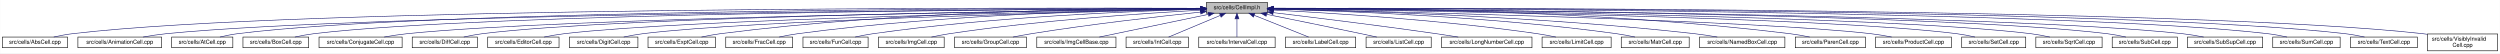
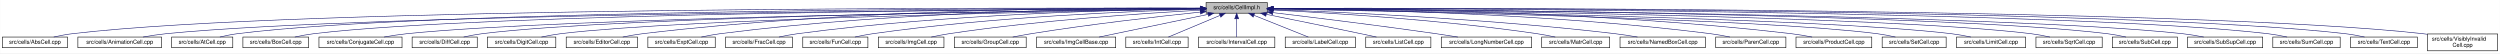
- <svg xmlns="http://www.w3.org/2000/svg" xmlns:xlink="http://www.w3.org/1999/xlink" width="4453pt" height="95pt" viewBox="0.00 0.00 4452.50 95.00">
+ <svg xmlns="http://www.w3.org/2000/svg" xmlns:xlink="http://www.w3.org/1999/xlink" width="4454pt" height="95pt" viewBox="0.00 0.00 4453.50 95.00">
  <g id="graph0" class="graph" transform="scale(1 1) rotate(0) translate(4 91)">
-     <polygon fill="white" stroke="transparent" points="-4,4 -4,-91 4448.5,-91 4448.5,4 -4,4" />
+     <polygon fill="white" stroke="transparent" points="-4,4 -4,-91 4449.5,-91 4449.5,4 -4,4" />
    <g id="node1" class="node">
      <g id="a_node1">
        <a xlink:title="Macros and types used only by cell implementations, not by cell users.">
          <polygon fill="#bfbfbf" stroke="black" points="2144.5,-67.5 2144.5,-86.5 2253.5,-86.5 2253.5,-67.5 2144.5,-67.5" />
          <text text-anchor="middle" x="2199" y="-74.5" font-family="Helvetica,sans-Serif" font-size="10.00">src/cells/CellImpl.h</text>
        </a>
      </g>
    </g>
    <g id="node2" class="node">
      <g id="a_node2">
        <a xlink:href="AbsCell_8cpp.html" target="_top" xlink:title="This file defines the class AbsCell.">
          <polygon fill="white" stroke="black" points="0,-6 0,-25 116,-25 116,-6 0,-6" />
          <text text-anchor="middle" x="58" y="-13" font-family="Helvetica,sans-Serif" font-size="10.00">src/cells/AbsCell.cpp</text>
        </a>
      </g>
    </g>
    <g id="edge1" class="edge">
      <path fill="none" stroke="midnightblue" d="M2134.12,-76.26C1828.21,-77.25 527.95,-78.53 125,-31 114.01,-29.7 102.16,-27.44 91.53,-25.07" />
      <polygon fill="midnightblue" stroke="midnightblue" points="2134.17,-79.76 2144.16,-76.23 2134.15,-72.76 2134.17,-79.76" />
    </g>
    <g id="node3" class="node">
      <g id="a_node3">
        <a xlink:href="AnimationCell_8cpp.html" target="_top" xlink:title="This file defines the class AnimationCell.">
          <polygon fill="white" stroke="black" points="134.5,-6 134.5,-25 283.5,-25 283.5,-6 134.5,-6" />
          <text text-anchor="middle" x="209" y="-13" font-family="Helvetica,sans-Serif" font-size="10.00">src/cells/AnimationCell.cpp</text>
        </a>
      </g>
    </g>
    <g id="edge2" class="edge">
      <path fill="none" stroke="midnightblue" d="M2133.81,-75.77C1842.83,-74.54 660.89,-67.37 292,-31 278.46,-29.67 263.81,-27.39 250.63,-25.03" />
      <polygon fill="midnightblue" stroke="midnightblue" points="2134.17,-79.27 2144.19,-75.81 2134.2,-72.27 2134.17,-79.27" />
    </g>
    <g id="node4" class="node">
      <g id="a_node4">
        <a xlink:href="AtCell_8cpp.html" target="_top" xlink:title="This file defines the class AtCell.">
          <polygon fill="white" stroke="black" points="301.5,-6 301.5,-25 410.5,-25 410.5,-6 301.5,-6" />
          <text text-anchor="middle" x="356" y="-13" font-family="Helvetica,sans-Serif" font-size="10.00">src/cells/AtCell.cpp</text>
        </a>
      </g>
    </g>
    <g id="edge3" class="edge">
      <path fill="none" stroke="midnightblue" d="M2134.04,-76.11C1855.48,-76.29 760.59,-74.18 419,-31 408.64,-29.69 397.5,-27.42 387.5,-25.06" />
      <polygon fill="midnightblue" stroke="midnightblue" points="2134.38,-79.6 2144.38,-76.1 2134.38,-72.6 2134.38,-79.6" />
    </g>
    <g id="node5" class="node">
      <g id="a_node5">
        <a xlink:href="BoxCell_8cpp.html" target="_top" xlink:title="This file defines the class BoxCell.">
          <polygon fill="white" stroke="black" points="428.5,-6 428.5,-25 545.5,-25 545.5,-6 428.5,-6" />
          <text text-anchor="middle" x="487" y="-13" font-family="Helvetica,sans-Serif" font-size="10.00">src/cells/BoxCell.cpp</text>
        </a>
      </g>
    </g>
    <g id="edge4" class="edge">
      <path fill="none" stroke="midnightblue" d="M2134.28,-75.81C1869.63,-74.78 868.87,-68.44 555,-31 543.85,-29.67 531.83,-27.39 521.04,-25.03" />
      <polygon fill="midnightblue" stroke="midnightblue" points="2134.48,-79.31 2144.49,-75.85 2134.51,-72.31 2134.48,-79.31" />
    </g>
    <g id="node6" class="node">
      <g id="a_node6">
        <a xlink:href="ConjugateCell_8cpp.html" target="_top" xlink:title="This file defines the class ConjugateCell.">
          <polygon fill="white" stroke="black" points="564,-6 564,-25 712,-25 712,-6 564,-6" />
          <text text-anchor="middle" x="638" y="-13" font-family="Helvetica,sans-Serif" font-size="10.00">src/cells/ConjugateCell.cpp</text>
        </a>
      </g>
    </g>
    <g id="edge5" class="edge">
      <path fill="none" stroke="midnightblue" d="M2134.02,-75.25C1886.3,-72.22 1001.1,-59.58 721,-31 707.61,-29.63 693.13,-27.38 680.06,-25.05" />
      <polygon fill="midnightblue" stroke="midnightblue" points="2134.25,-78.76 2144.29,-75.38 2134.33,-71.76 2134.25,-78.76" />
    </g>
    <g id="node7" class="node">
      <g id="a_node7">
        <a xlink:href="DiffCell_8cpp.html" target="_top" xlink:title="This file defines the class DiffCell.">
          <polygon fill="white" stroke="black" points="730,-6 730,-25 846,-25 846,-6 730,-6" />
          <text text-anchor="middle" x="788" y="-13" font-family="Helvetica,sans-Serif" font-size="10.00">src/cells/DiffCell.cpp</text>
        </a>
      </g>
    </g>
    <g id="edge6" class="edge">
      <path fill="none" stroke="midnightblue" d="M2134.15,-75.37C1901.17,-72.88 1107,-62.23 855,-31 844.13,-29.65 832.42,-27.4 821.88,-25.07" />
      <polygon fill="midnightblue" stroke="midnightblue" points="2134.45,-78.88 2144.49,-75.48 2134.53,-71.88 2134.45,-78.88" />
    </g>
    <g id="node8" class="node">
      <g id="a_node8">
-         <a xlink:href="EditorCell_8cpp.html" target="_top" xlink:title="This file defines the class EditorCell.">
-           <polygon fill="white" stroke="black" points="864.5,-6 864.5,-25 991.5,-25 991.5,-6 864.5,-6" />
-           <text text-anchor="middle" x="928" y="-13" font-family="Helvetica,sans-Serif" font-size="10.00">src/cells/EditorCell.cpp</text>
+         <a xlink:href="DigitCell_8cpp.html" target="_top" xlink:title="This file defines the class DigitCell.">
+           <polygon fill="white" stroke="black" points="864,-6 864,-25 986,-25 986,-6 864,-6" />
+           <text text-anchor="middle" x="925" y="-13" font-family="Helvetica,sans-Serif" font-size="10.00">src/cells/DigitCell.cpp</text>
        </a>
      </g>
    </g>
    <g id="edge7" class="edge">
-       <path fill="none" stroke="midnightblue" d="M2134.06,-74.92C1917.83,-71.11 1223.32,-57.09 1001,-31 989.19,-29.61 976.44,-27.35 964.96,-25.02" />
-       <polygon fill="midnightblue" stroke="midnightblue" points="2134.24,-78.42 2144.3,-75.1 2134.36,-71.42 2134.24,-78.42" />
+       <path fill="none" stroke="midnightblue" d="M2134.1,-75C1917.19,-71.45 1218.46,-58.13 995,-31 983.67,-29.62 971.44,-27.36 960.42,-25.03" />
+       <polygon fill="midnightblue" stroke="midnightblue" points="2134.31,-78.51 2144.37,-75.17 2134.43,-71.51 2134.31,-78.51" />
    </g>
    <g id="node9" class="node">
      <g id="a_node9">
-         <a xlink:href="DigitCell_8cpp.html" target="_top" xlink:title="This file defines the class DigitCell.">
-           <polygon fill="white" stroke="black" points="1010,-6 1010,-25 1132,-25 1132,-6 1010,-6" />
-           <text text-anchor="middle" x="1071" y="-13" font-family="Helvetica,sans-Serif" font-size="10.00">src/cells/DigitCell.cpp</text>
+         <a xlink:href="EditorCell_8cpp.html" target="_top" xlink:title="This file defines the class EditorCell.">
+           <polygon fill="white" stroke="black" points="1004.5,-6 1004.5,-25 1131.5,-25 1131.5,-6 1004.5,-6" />
+           <text text-anchor="middle" x="1068" y="-13" font-family="Helvetica,sans-Serif" font-size="10.00">src/cells/EditorCell.cpp</text>
        </a>
      </g>
    </g>
    <g id="edge8" class="edge">
-       <path fill="none" stroke="midnightblue" d="M2134.34,-74.62C1935.49,-70.17 1334.79,-55.03 1141,-31 1129.79,-29.61 1117.71,-27.38 1106.79,-25.07" />
-       <polygon fill="midnightblue" stroke="midnightblue" points="2134.26,-78.12 2144.34,-74.84 2134.42,-71.12 2134.26,-78.12" />
+       <path fill="none" stroke="midnightblue" d="M2134.21,-76.69C1968.36,-77.73 1515.13,-75.84 1141,-31 1129.33,-29.6 1116.73,-27.36 1105.34,-25.06" />
+       <polygon fill="midnightblue" stroke="midnightblue" points="2134.28,-80.19 2144.25,-76.63 2134.23,-73.19 2134.28,-80.19" />
    </g>
    <g id="node10" class="node">
      <g id="a_node10">
        <a xlink:href="ExptCell_8cpp.html" target="_top" xlink:title="This file defines the class ExptCell.">
          <polygon fill="white" stroke="black" points="1150,-6 1150,-25 1270,-25 1270,-6 1150,-6" />
          <text text-anchor="middle" x="1210" y="-13" font-family="Helvetica,sans-Serif" font-size="10.00">src/cells/ExptCell.cpp</text>
        </a>
      </g>
    </g>
    <g id="edge9" class="edge">
      <path fill="none" stroke="midnightblue" d="M2134.29,-76.34C1983.63,-76.38 1598,-72.06 1279,-31 1267.95,-29.58 1256.04,-27.33 1245.27,-25.03" />
      <polygon fill="midnightblue" stroke="midnightblue" points="2134.3,-79.84 2144.29,-76.33 2134.29,-72.84 2134.3,-79.84" />
    </g>
    <g id="node11" class="node">
      <g id="a_node11">
        <a xlink:href="FracCell_8cpp.html" target="_top" xlink:title="This file defines the class FracCell.">
          <polygon fill="white" stroke="black" points="1288.5,-6 1288.5,-25 1407.5,-25 1407.5,-6 1288.5,-6" />
          <text text-anchor="middle" x="1348" y="-13" font-family="Helvetica,sans-Serif" font-size="10.00">src/cells/FracCell.cpp</text>
        </a>
      </g>
    </g>
    <g id="edge10" class="edge">
      <path fill="none" stroke="midnightblue" d="M2134.09,-75.54C1999.7,-73.87 1681.4,-66.19 1417,-31 1406.08,-29.55 1394.31,-27.32 1383.64,-25.05" />
      <polygon fill="midnightblue" stroke="midnightblue" points="2134.18,-79.04 2144.22,-75.66 2134.26,-72.04 2134.18,-79.04" />
    </g>
    <g id="node12" class="node">
      <g id="a_node12">
        <a xlink:href="FunCell_8cpp.html" target="_top" xlink:title="This file defines the class FunCell.">
          <polygon fill="white" stroke="black" points="1426,-6 1426,-25 1542,-25 1542,-6 1426,-6" />
          <text text-anchor="middle" x="1484" y="-13" font-family="Helvetica,sans-Serif" font-size="10.00">src/cells/FunCell.cpp</text>
        </a>
      </g>
    </g>
    <g id="edge11" class="edge">
      <path fill="none" stroke="midnightblue" d="M2133.87,-74.57C2016.72,-71.32 1762.88,-61.12 1551,-31 1540.51,-29.51 1529.22,-27.3 1518.95,-25.06" />
      <polygon fill="midnightblue" stroke="midnightblue" points="2134.01,-78.08 2144.1,-74.85 2134.2,-71.08 2134.01,-78.08" />
    </g>
    <g id="node13" class="node">
      <g id="a_node13">
        <a xlink:href="ImgCell_8cpp.html" target="_top" xlink:title="This file defines the class ImgCell.">
          <polygon fill="white" stroke="black" points="1560.5,-6 1560.5,-25 1677.5,-25 1677.5,-6 1560.5,-6" />
          <text text-anchor="middle" x="1619" y="-13" font-family="Helvetica,sans-Serif" font-size="10.00">src/cells/ImgCell.cpp</text>
        </a>
      </g>
    </g>
    <g id="edge12" class="edge">
      <path fill="none" stroke="midnightblue" d="M2134.19,-72.85C2036.72,-67.54 1846.8,-54.97 1687,-31 1676.5,-29.42 1665.18,-27.22 1654.85,-25" />
      <polygon fill="midnightblue" stroke="midnightblue" points="2134.01,-76.35 2144.18,-73.39 2134.38,-69.36 2134.01,-76.35" />
    </g>
    <g id="node14" class="node">
      <g id="a_node14">
        <a xlink:href="GroupCell_8cpp.html" target="_top" xlink:title="This file defines the class GroupCell.">
          <polygon fill="white" stroke="black" points="1696,-6 1696,-25 1824,-25 1824,-6 1696,-6" />
          <text text-anchor="middle" x="1760" y="-13" font-family="Helvetica,sans-Serif" font-size="10.00">src/cells/GroupCell.cpp</text>
        </a>
      </g>
    </g>
    <g id="edge13" class="edge">
      <path fill="none" stroke="midnightblue" d="M2134.25,-69.5C2060.94,-61.8 1938.05,-47.87 1833,-31 1822.28,-29.28 1810.74,-27.13 1800.07,-25.01" />
      <polygon fill="midnightblue" stroke="midnightblue" points="2133.95,-72.99 2144.26,-70.54 2134.67,-66.02 2133.95,-72.99" />
    </g>
    <g id="node15" class="node">
      <g id="a_node15">
        <a xlink:href="ImgCellBase_8cpp.html" target="_top" xlink:title="This file defines the class ImgCellBase.">
          <polygon fill="white" stroke="black" points="1842.5,-6 1842.5,-25 1983.5,-25 1983.5,-6 1842.5,-6" />
          <text text-anchor="middle" x="1913" y="-13" font-family="Helvetica,sans-Serif" font-size="10.00">src/cells/ImgCellBase.cpp</text>
        </a>
      </g>
    </g>
    <g id="edge14" class="edge">
      <path fill="none" stroke="midnightblue" d="M2148.06,-65.4C2092.61,-53.87 2005.05,-35.65 1953.9,-25.01" />
      <polygon fill="midnightblue" stroke="midnightblue" points="2147.52,-68.86 2158.02,-67.48 2148.95,-62.01 2147.52,-68.86" />
    </g>
    <g id="node16" class="node">
      <g id="a_node16">
        <a xlink:href="IntCell_8cpp.html" target="_top" xlink:title="This file defines the class IntCell.">
          <polygon fill="white" stroke="black" points="2001.5,-6 2001.5,-25 2112.5,-25 2112.5,-6 2001.5,-6" />
          <text text-anchor="middle" x="2057" y="-13" font-family="Helvetica,sans-Serif" font-size="10.00">src/cells/IntCell.cpp</text>
        </a>
      </g>
    </g>
    <g id="edge15" class="edge">
      <path fill="none" stroke="midnightblue" d="M2169.12,-63.48C2141.54,-51.92 2101.33,-35.08 2077.31,-25.01" />
      <polygon fill="midnightblue" stroke="midnightblue" points="2168.08,-66.84 2178.65,-67.48 2170.78,-60.38 2168.08,-66.84" />
    </g>
    <g id="node17" class="node">
      <g id="a_node17">
        <a xlink:href="IntervalCell_8cpp.html" target="_top" xlink:title="This file defines the class IntervalCell.">
          <polygon fill="white" stroke="black" points="2131,-6 2131,-25 2267,-25 2267,-6 2131,-6" />
          <text text-anchor="middle" x="2199" y="-13" font-family="Helvetica,sans-Serif" font-size="10.00">src/cells/IntervalCell.cpp</text>
        </a>
      </g>
    </g>
    <g id="edge16" class="edge">
      <path fill="none" stroke="midnightblue" d="M2199,-57.32C2199,-46.5 2199,-33.4 2199,-25.01" />
      <polygon fill="midnightblue" stroke="midnightblue" points="2195.5,-57.48 2199,-67.48 2202.5,-57.48 2195.5,-57.48" />
    </g>
    <g id="node18" class="node">
      <g id="a_node18">
        <a xlink:href="LabelCell_8cpp.html" target="_top" xlink:title="This file defines the class LabelCell.">
          <polygon fill="white" stroke="black" points="2285.5,-6 2285.5,-25 2410.5,-25 2410.5,-6 2285.5,-6" />
          <text text-anchor="middle" x="2348" y="-13" font-family="Helvetica,sans-Serif" font-size="10.00">src/cells/LabelCell.cpp</text>
        </a>
      </g>
    </g>
    <g id="edge17" class="edge">
      <path fill="none" stroke="midnightblue" d="M2229.97,-63.63C2258.92,-52.07 2301.37,-35.12 2326.69,-25.01" />
      <polygon fill="midnightblue" stroke="midnightblue" points="2228.34,-60.52 2220.35,-67.48 2230.93,-67.02 2228.34,-60.52" />
    </g>
    <g id="node19" class="node">
      <g id="a_node19">
        <a xlink:href="ListCell_8cpp.html" target="_top" xlink:title="This file defines the class ListCell.">
          <polygon fill="white" stroke="black" points="2429,-6 2429,-25 2545,-25 2545,-6 2429,-6" />
          <text text-anchor="middle" x="2487" y="-13" font-family="Helvetica,sans-Serif" font-size="10.00">src/cells/ListCell.cpp</text>
        </a>
      </g>
    </g>
    <g id="edge18" class="edge">
      <path fill="none" stroke="midnightblue" d="M2251.88,-65.42C2296.68,-56.42 2362.59,-43.06 2420,-31 2429.08,-29.09 2438.85,-27 2448.05,-25.01" />
      <polygon fill="midnightblue" stroke="midnightblue" points="2250.93,-62.04 2241.81,-67.44 2252.31,-68.91 2250.93,-62.04" />
    </g>
    <g id="node20" class="node">
      <g id="a_node20">
        <a xlink:href="LongNumberCell_8cpp.html" target="_top" xlink:title="This file defines the class LongNumberCell.">
          <polygon fill="white" stroke="black" points="2563.5,-6 2563.5,-25 2724.5,-25 2724.5,-6 2563.5,-6" />
          <text text-anchor="middle" x="2644" y="-13" font-family="Helvetica,sans-Serif" font-size="10.00">src/cells/LongNumberCell.cpp</text>
        </a>
      </g>
    </g>
    <g id="edge19" class="edge">
      <path fill="none" stroke="midnightblue" d="M2263.67,-68.47C2334.89,-60.01 2452.75,-45.57 2554,-31 2566.69,-29.17 2580.36,-27.05 2593.12,-25" />
      <polygon fill="midnightblue" stroke="midnightblue" points="2263.03,-65.02 2253.51,-69.67 2263.85,-71.97 2263.03,-65.02" />
    </g>
    <g id="node21" class="node">
      <g id="a_node21">
-         <a xlink:href="LimitCell_8cpp.html" target="_top" xlink:title="This file defines the class LimitCell.">
-           <polygon fill="white" stroke="black" points="2742.5,-6 2742.5,-25 2865.5,-25 2865.5,-6 2742.5,-6" />
-           <text text-anchor="middle" x="2804" y="-13" font-family="Helvetica,sans-Serif" font-size="10.00">src/cells/LimitCell.cpp</text>
+         <a xlink:href="MatrCell_8cpp.html" target="_top" xlink:title="This file defines the class MatrCell.">
+           <polygon fill="white" stroke="black" points="2742.5,-6 2742.5,-25 2863.5,-25 2863.5,-6 2742.5,-6" />
+           <text text-anchor="middle" x="2803" y="-13" font-family="Helvetica,sans-Serif" font-size="10.00">src/cells/MatrCell.cpp</text>
        </a>
      </g>
    </g>
    <g id="edge20" class="edge">
-       <path fill="none" stroke="midnightblue" d="M2263.58,-73.08C2364.42,-67.96 2565.22,-55.49 2734,-31 2744.81,-29.43 2756.46,-27.23 2767.09,-25.01" />
-       <polygon fill="midnightblue" stroke="midnightblue" points="2263.36,-69.59 2253.54,-73.58 2263.71,-76.58 2263.36,-69.59" />
+       <path fill="none" stroke="midnightblue" d="M2263.58,-73.14C2364.44,-68.1 2565.26,-55.73 2734,-31 2744.66,-29.44 2756.14,-27.24 2766.62,-25.02" />
+       <polygon fill="midnightblue" stroke="midnightblue" points="2263.37,-69.65 2253.55,-73.63 2263.71,-76.64 2263.37,-69.65" />
    </g>
    <g id="node22" class="node">
      <g id="a_node22">
-         <a xlink:href="MatrCell_8cpp.html" target="_top" xlink:title="This file defines the class MatrCell.">
-           <polygon fill="white" stroke="black" points="2883.5,-6 2883.5,-25 3004.5,-25 3004.5,-6 2883.5,-6" />
-           <text text-anchor="middle" x="2944" y="-13" font-family="Helvetica,sans-Serif" font-size="10.00">src/cells/MatrCell.cpp</text>
+         <a xlink:href="NamedBoxCell_8cpp.html" target="_top" xlink:title="This file defines the class NamedBoxCell.">
+           <polygon fill="white" stroke="black" points="2882,-6 2882,-25 3034,-25 3034,-6 2882,-6" />
+           <text text-anchor="middle" x="2958" y="-13" font-family="Helvetica,sans-Serif" font-size="10.00">src/cells/NamedBoxCell.cpp</text>
        </a>
      </g>
    </g>
    <g id="edge21" class="edge">
-       <path fill="none" stroke="midnightblue" d="M2263.77,-74.72C2384.51,-71.65 2651.95,-61.7 2875,-31 2885.79,-29.51 2897.42,-27.31 2908,-25.06" />
-       <polygon fill="midnightblue" stroke="midnightblue" points="2263.5,-71.22 2253.59,-74.97 2263.67,-78.22 2263.5,-71.22" />
+       <path fill="none" stroke="midnightblue" d="M2263.93,-73.87C2384.36,-69.44 2650.35,-57.35 2873,-31 2886.08,-29.45 2900.21,-27.25 2913.13,-25.04" />
+       <polygon fill="midnightblue" stroke="midnightblue" points="2263.64,-70.38 2253.78,-74.24 2263.9,-77.38 2263.64,-70.38" />
    </g>
    <g id="node23" class="node">
      <g id="a_node23">
-         <a xlink:href="NamedBoxCell_8cpp.html" target="_top" xlink:title="This file defines the class NamedBoxCell.">
-           <polygon fill="white" stroke="black" points="3023,-6 3023,-25 3175,-25 3175,-6 3023,-6" />
-           <text text-anchor="middle" x="3099" y="-13" font-family="Helvetica,sans-Serif" font-size="10.00">src/cells/NamedBoxCell.cpp</text>
+         <a xlink:href="ParenCell_8cpp.html" target="_top" xlink:title="This file defines the class ParenCell.">
+           <polygon fill="white" stroke="black" points="3052.5,-6 3052.5,-25 3177.5,-25 3177.5,-6 3052.5,-6" />
+           <text text-anchor="middle" x="3115" y="-13" font-family="Helvetica,sans-Serif" font-size="10.00">src/cells/ParenCell.cpp</text>
        </a>
      </g>
    </g>
    <g id="edge22" class="edge">
-       <path fill="none" stroke="midnightblue" d="M2263.95,-74.92C2402.29,-72.07 2736.08,-62.27 3014,-31 3027.24,-29.51 3041.55,-27.3 3054.58,-25.06" />
-       <polygon fill="midnightblue" stroke="midnightblue" points="2263.47,-71.43 2253.54,-75.13 2263.61,-78.43 2263.47,-71.43" />
+       <path fill="none" stroke="midnightblue" d="M2263.81,-75.75C2405.64,-74.5 2753.99,-67.61 3043,-31 3054.38,-29.56 3066.66,-27.34 3077.8,-25.06" />
+       <polygon fill="midnightblue" stroke="midnightblue" points="2263.52,-72.25 2253.55,-75.83 2263.58,-79.25 2263.52,-72.25" />
    </g>
    <g id="node24" class="node">
      <g id="a_node24">
-         <a xlink:href="ParenCell_8cpp.html" target="_top" xlink:title="This file defines the class ParenCell.">
-           <polygon fill="white" stroke="black" points="3193.5,-6 3193.5,-25 3318.5,-25 3318.5,-6 3193.5,-6" />
-           <text text-anchor="middle" x="3256" y="-13" font-family="Helvetica,sans-Serif" font-size="10.00">src/cells/ParenCell.cpp</text>
+         <a xlink:href="ProductCell_8cpp.html" target="_top" xlink:title="This file defines the class ProductCell.">
+           <polygon fill="white" stroke="black" points="3195.5,-6 3195.5,-25 3330.5,-25 3330.5,-6 3195.5,-6" />
+           <text text-anchor="middle" x="3263" y="-13" font-family="Helvetica,sans-Serif" font-size="10.00">src/cells/ProductCell.cpp</text>
        </a>
      </g>
    </g>
    <g id="edge23" class="edge">
-       <path fill="none" stroke="midnightblue" d="M2263.73,-76.46C2421.64,-76.84 2839.01,-73.37 3184,-31 3195.52,-29.59 3207.94,-27.34 3219.18,-25.04" />
-       <polygon fill="midnightblue" stroke="midnightblue" points="2263.71,-72.96 2253.7,-76.43 2263.69,-79.96 2263.71,-72.96" />
+       <path fill="none" stroke="midnightblue" d="M2263.61,-76.25C2421.73,-76.15 2840.54,-71.73 3187,-31 3199.14,-29.57 3212.25,-27.33 3224.11,-25.03" />
+       <polygon fill="midnightblue" stroke="midnightblue" points="2263.58,-72.75 2253.58,-76.25 2263.58,-79.75 2263.58,-72.75" />
    </g>
    <g id="node25" class="node">
      <g id="a_node25">
-         <a xlink:href="ProductCell_8cpp.html" target="_top" xlink:title="This file defines the class ProductCell.">
-           <polygon fill="white" stroke="black" points="3336.5,-6 3336.5,-25 3471.5,-25 3471.5,-6 3336.5,-6" />
-           <text text-anchor="middle" x="3404" y="-13" font-family="Helvetica,sans-Serif" font-size="10.00">src/cells/ProductCell.cpp</text>
+         <a xlink:href="SetCell_8cpp.html" target="_top" xlink:title="This file defines the class SetCell.">
+           <polygon fill="white" stroke="black" points="3349,-6 3349,-25 3463,-25 3463,-6 3349,-6" />
+           <text text-anchor="middle" x="3406" y="-13" font-family="Helvetica,sans-Serif" font-size="10.00">src/cells/SetCell.cpp</text>
        </a>
      </g>
    </g>
    <g id="edge24" class="edge">
-       <path fill="none" stroke="midnightblue" d="M2263.68,-74.69C2471.31,-70.28 3119.58,-54.9 3328,-31 3340.14,-29.61 3353.26,-27.37 3365.12,-25.07" />
-       <polygon fill="midnightblue" stroke="midnightblue" points="2263.47,-71.19 2253.54,-74.9 2263.62,-78.19 2263.47,-71.19" />
+       <path fill="none" stroke="midnightblue" d="M2264.03,-74.95C2473.57,-71.32 3129.6,-58.05 3340,-31 3350.7,-29.62 3362.24,-27.36 3372.63,-25.03" />
+       <polygon fill="midnightblue" stroke="midnightblue" points="2263.75,-71.45 2253.81,-75.12 2263.87,-78.45 2263.75,-71.45" />
    </g>
    <g id="node26" class="node">
      <g id="a_node26">
-         <a xlink:href="SetCell_8cpp.html" target="_top" xlink:title="This file defines the class SetCell.">
-           <polygon fill="white" stroke="black" points="3490,-6 3490,-25 3604,-25 3604,-6 3490,-6" />
-           <text text-anchor="middle" x="3547" y="-13" font-family="Helvetica,sans-Serif" font-size="10.00">src/cells/SetCell.cpp</text>
+         <a xlink:href="LimitCell_8cpp.html" target="_top" xlink:title="This file defines the class LimitCell.">
+           <polygon fill="white" stroke="black" points="3481.5,-6 3481.5,-25 3604.5,-25 3604.5,-6 3481.5,-6" />
+           <text text-anchor="middle" x="3543" y="-13" font-family="Helvetica,sans-Serif" font-size="10.00">src/cells/LimitCell.cpp</text>
        </a>
      </g>
    </g>
    <g id="edge25" class="edge">
-       <path fill="none" stroke="midnightblue" d="M2263.53,-75.28C2489.11,-72.53 3241.63,-61.24 3481,-31 3491.71,-29.65 3503.24,-27.39 3513.63,-25.06" />
-       <polygon fill="midnightblue" stroke="midnightblue" points="2263.46,-71.78 2253.51,-75.4 2263.55,-78.78 2263.46,-71.78" />
+       <path fill="none" stroke="midnightblue" d="M2264.16,-75.13C2489.44,-71.89 3234.49,-59.25 3472,-31 3483.49,-29.63 3495.9,-27.38 3507.07,-25.04" />
+       <polygon fill="midnightblue" stroke="midnightblue" points="2263.78,-71.63 2253.83,-75.28 2263.88,-78.63 2263.78,-71.63" />
    </g>
    <g id="node27" class="node">
      <g id="a_node27">
        <a xlink:href="SqrtCell_8cpp.html" target="_top" xlink:title="This file defines the class SqrtCell.">
-           <polygon fill="white" stroke="black" points="3622,-6 3622,-25 3740,-25 3740,-6 3622,-6" />
-           <text text-anchor="middle" x="3681" y="-13" font-family="Helvetica,sans-Serif" font-size="10.00">src/cells/SqrtCell.cpp</text>
+           <polygon fill="white" stroke="black" points="3623,-6 3623,-25 3741,-25 3741,-6 3623,-6" />
+           <text text-anchor="middle" x="3682" y="-13" font-family="Helvetica,sans-Serif" font-size="10.00">src/cells/SqrtCell.cpp</text>
        </a>
      </g>
    </g>
    <g id="edge26" class="edge">
-       <path fill="none" stroke="midnightblue" d="M2263.98,-75.47C2504.87,-73.27 3346.63,-63.38 3613,-31 3624.14,-29.65 3636.17,-27.36 3646.96,-25" />
-       <polygon fill="midnightblue" stroke="midnightblue" points="2263.61,-71.97 2253.64,-75.56 2263.67,-78.97 2263.61,-71.97" />
+       <path fill="none" stroke="midnightblue" d="M2264.03,-75.47C2505.08,-73.27 3347.44,-63.4 3614,-31 3625.14,-29.65 3637.17,-27.36 3647.96,-25" />
+       <polygon fill="midnightblue" stroke="midnightblue" points="2263.65,-71.97 2253.68,-75.56 2263.71,-78.97 2263.65,-71.97" />
    </g>
    <g id="node28" class="node">
      <g id="a_node28">
        <a xlink:href="SubCell_8cpp.html" target="_top" xlink:title="This file defines the class SubCell.">
-           <polygon fill="white" stroke="black" points="3758,-6 3758,-25 3874,-25 3874,-6 3758,-6" />
-           <text text-anchor="middle" x="3816" y="-13" font-family="Helvetica,sans-Serif" font-size="10.00">src/cells/SubCell.cpp</text>
+           <polygon fill="white" stroke="black" points="3759,-6 3759,-25 3875,-25 3875,-6 3759,-6" />
+           <text text-anchor="middle" x="3817" y="-13" font-family="Helvetica,sans-Serif" font-size="10.00">src/cells/SubCell.cpp</text>
        </a>
      </g>
    </g>
    <g id="edge27" class="edge">
-       <path fill="none" stroke="midnightblue" d="M2263.78,-75.71C2518.88,-74.32 3454.61,-66.82 3749,-31 3759.99,-29.66 3771.83,-27.38 3782.47,-25.02" />
-       <polygon fill="midnightblue" stroke="midnightblue" points="2263.54,-72.21 2253.56,-75.76 2263.58,-79.21 2263.54,-72.21" />
+       <path fill="none" stroke="midnightblue" d="M2263.82,-75.71C2519.09,-74.32 3455.42,-66.84 3750,-31 3760.99,-29.66 3772.83,-27.38 3783.47,-25.02" />
+       <polygon fill="midnightblue" stroke="midnightblue" points="2263.58,-72.21 2253.6,-75.76 2263.62,-79.21 2263.58,-72.21" />
    </g>
    <g id="node29" class="node">
      <g id="a_node29">
        <a xlink:href="SubSupCell_8cpp.html" target="_top" xlink:title="This file defines the class SubSupCell.">
-           <polygon fill="white" stroke="black" points="3892,-6 3892,-25 4026,-25 4026,-6 3892,-6" />
-           <text text-anchor="middle" x="3959" y="-13" font-family="Helvetica,sans-Serif" font-size="10.00">src/cells/SubSupCell.cpp</text>
+           <polygon fill="white" stroke="black" points="3893,-6 3893,-25 4027,-25 4027,-6 3893,-6" />
+           <text text-anchor="middle" x="3960" y="-13" font-family="Helvetica,sans-Serif" font-size="10.00">src/cells/SubSupCell.cpp</text>
        </a>
      </g>
    </g>
    <g id="edge28" class="edge">
-       <path fill="none" stroke="midnightblue" d="M2263.92,-75.67C2532.85,-74.09 3560.55,-65.84 3883,-31 3895.42,-29.66 3908.85,-27.38 3920.91,-25.02" />
-       <polygon fill="midnightblue" stroke="midnightblue" points="2263.53,-72.17 2253.55,-75.73 2263.57,-79.17 2263.53,-72.17" />
+       <path fill="none" stroke="midnightblue" d="M2263.95,-75.67C2533.05,-74.09 3561.36,-65.85 3884,-31 3896.42,-29.66 3909.85,-27.38 3921.91,-25.02" />
+       <polygon fill="midnightblue" stroke="midnightblue" points="2263.56,-72.17 2253.58,-75.73 2263.6,-79.17 2263.56,-72.17" />
    </g>
    <g id="node30" class="node">
      <g id="a_node30">
        <a xlink:href="SumCell_8cpp.html" target="_top" xlink:title="This file defines the class SumCell.">
-           <polygon fill="white" stroke="black" points="4044,-6 4044,-25 4164,-25 4164,-6 4044,-6" />
-           <text text-anchor="middle" x="4104" y="-13" font-family="Helvetica,sans-Serif" font-size="10.00">src/cells/SumCell.cpp</text>
+           <polygon fill="white" stroke="black" points="4045,-6 4045,-25 4165,-25 4165,-6 4045,-6" />
+           <text text-anchor="middle" x="4105" y="-13" font-family="Helvetica,sans-Serif" font-size="10.00">src/cells/SumCell.cpp</text>
        </a>
      </g>
    </g>
    <g id="edge29" class="edge">
-       <path fill="none" stroke="midnightblue" d="M2263.66,-76C2547.09,-75.75 3681.29,-72.15 4035,-31 4046.31,-29.68 4058.51,-27.41 4069.46,-25.05" />
-       <polygon fill="midnightblue" stroke="midnightblue" points="2263.54,-72.5 2253.55,-76.01 2263.55,-79.5 2263.54,-72.5" />
+       <path fill="none" stroke="midnightblue" d="M2263.7,-76C2547.28,-75.75 3682.1,-72.17 4036,-31 4047.31,-29.68 4059.51,-27.41 4070.46,-25.05" />
+       <polygon fill="midnightblue" stroke="midnightblue" points="2263.57,-72.5 2253.58,-76.01 2263.58,-79.5 2263.57,-72.5" />
    </g>
    <g id="node31" class="node">
      <g id="a_node31">
        <a xlink:href="TextCell_8cpp.html" target="_top" xlink:title="This file defines the class TextCell.">
-           <polygon fill="white" stroke="black" points="4182.5,-6 4182.5,-25 4301.5,-25 4301.5,-6 4182.5,-6" />
-           <text text-anchor="middle" x="4242" y="-13" font-family="Helvetica,sans-Serif" font-size="10.00">src/cells/TextCell.cpp</text>
+           <polygon fill="white" stroke="black" points="4183.5,-6 4183.5,-25 4302.5,-25 4302.5,-6 4183.5,-6" />
+           <text text-anchor="middle" x="4243" y="-13" font-family="Helvetica,sans-Serif" font-size="10.00">src/cells/TextCell.cpp</text>
        </a>
      </g>
    </g>
    <g id="edge30" class="edge">
-       <path fill="none" stroke="midnightblue" d="M2264.09,-76.13C2561.23,-76.47 3790.81,-75.13 4173,-31 4184.31,-29.69 4196.51,-27.42 4207.46,-25.06" />
-       <polygon fill="midnightblue" stroke="midnightblue" points="2263.92,-72.63 2253.92,-76.12 2263.91,-79.63 2263.92,-72.63" />
+       <path fill="none" stroke="midnightblue" d="M2264.12,-76.13C2561.42,-76.47 3791.62,-75.15 4174,-31 4185.31,-29.69 4197.51,-27.42 4208.46,-25.06" />
+       <polygon fill="midnightblue" stroke="midnightblue" points="2263.95,-72.63 2253.94,-76.12 2263.94,-79.63 2263.95,-72.63" />
    </g>
    <g id="node32" class="node">
      <g id="a_node32">
        <a xlink:href="VisiblyInvalidCell_8cpp.html" target="_top" xlink:title="This file defines the class VisiblyInvalidCell.">
-           <polygon fill="white" stroke="black" points="4319.5,-0.5 4319.5,-30.5 4444.5,-30.5 4444.5,-0.5 4319.5,-0.5" />
-           <text text-anchor="start" x="4327.5" y="-18.5" font-family="Helvetica,sans-Serif" font-size="10.00">src/cells/VisiblyInvalid</text>
-           <text text-anchor="middle" x="4382" y="-7.5" font-family="Helvetica,sans-Serif" font-size="10.00">Cell.cpp</text>
+           <polygon fill="white" stroke="black" points="4320.5,-0.5 4320.5,-30.5 4445.5,-30.5 4445.5,-0.5 4320.5,-0.5" />
+           <text text-anchor="start" x="4328.5" y="-18.5" font-family="Helvetica,sans-Serif" font-size="10.00">src/cells/VisiblyInvalid</text>
+           <text text-anchor="middle" x="4383" y="-7.5" font-family="Helvetica,sans-Serif" font-size="10.00">Cell.cpp</text>
        </a>
      </g>
    </g>
    <g id="edge31" class="edge">
-       <path fill="none" stroke="midnightblue" d="M2264.03,-76.19C2573.61,-76.87 3899.94,-76.97 4311,-31 4313.75,-30.69 4316.55,-30.33 4319.38,-29.93" />
-       <polygon fill="midnightblue" stroke="midnightblue" points="2263.89,-72.69 2253.88,-76.17 2263.87,-79.69 2263.89,-72.69" />
+       <path fill="none" stroke="midnightblue" d="M2264.06,-76.19C2573.79,-76.87 3900.74,-76.99 4312,-31 4314.75,-30.69 4317.55,-30.33 4320.38,-29.93" />
+       <polygon fill="midnightblue" stroke="midnightblue" points="2263.92,-72.69 2253.91,-76.17 2263.9,-79.69 2263.92,-72.69" />
    </g>
  </g>
</svg>
